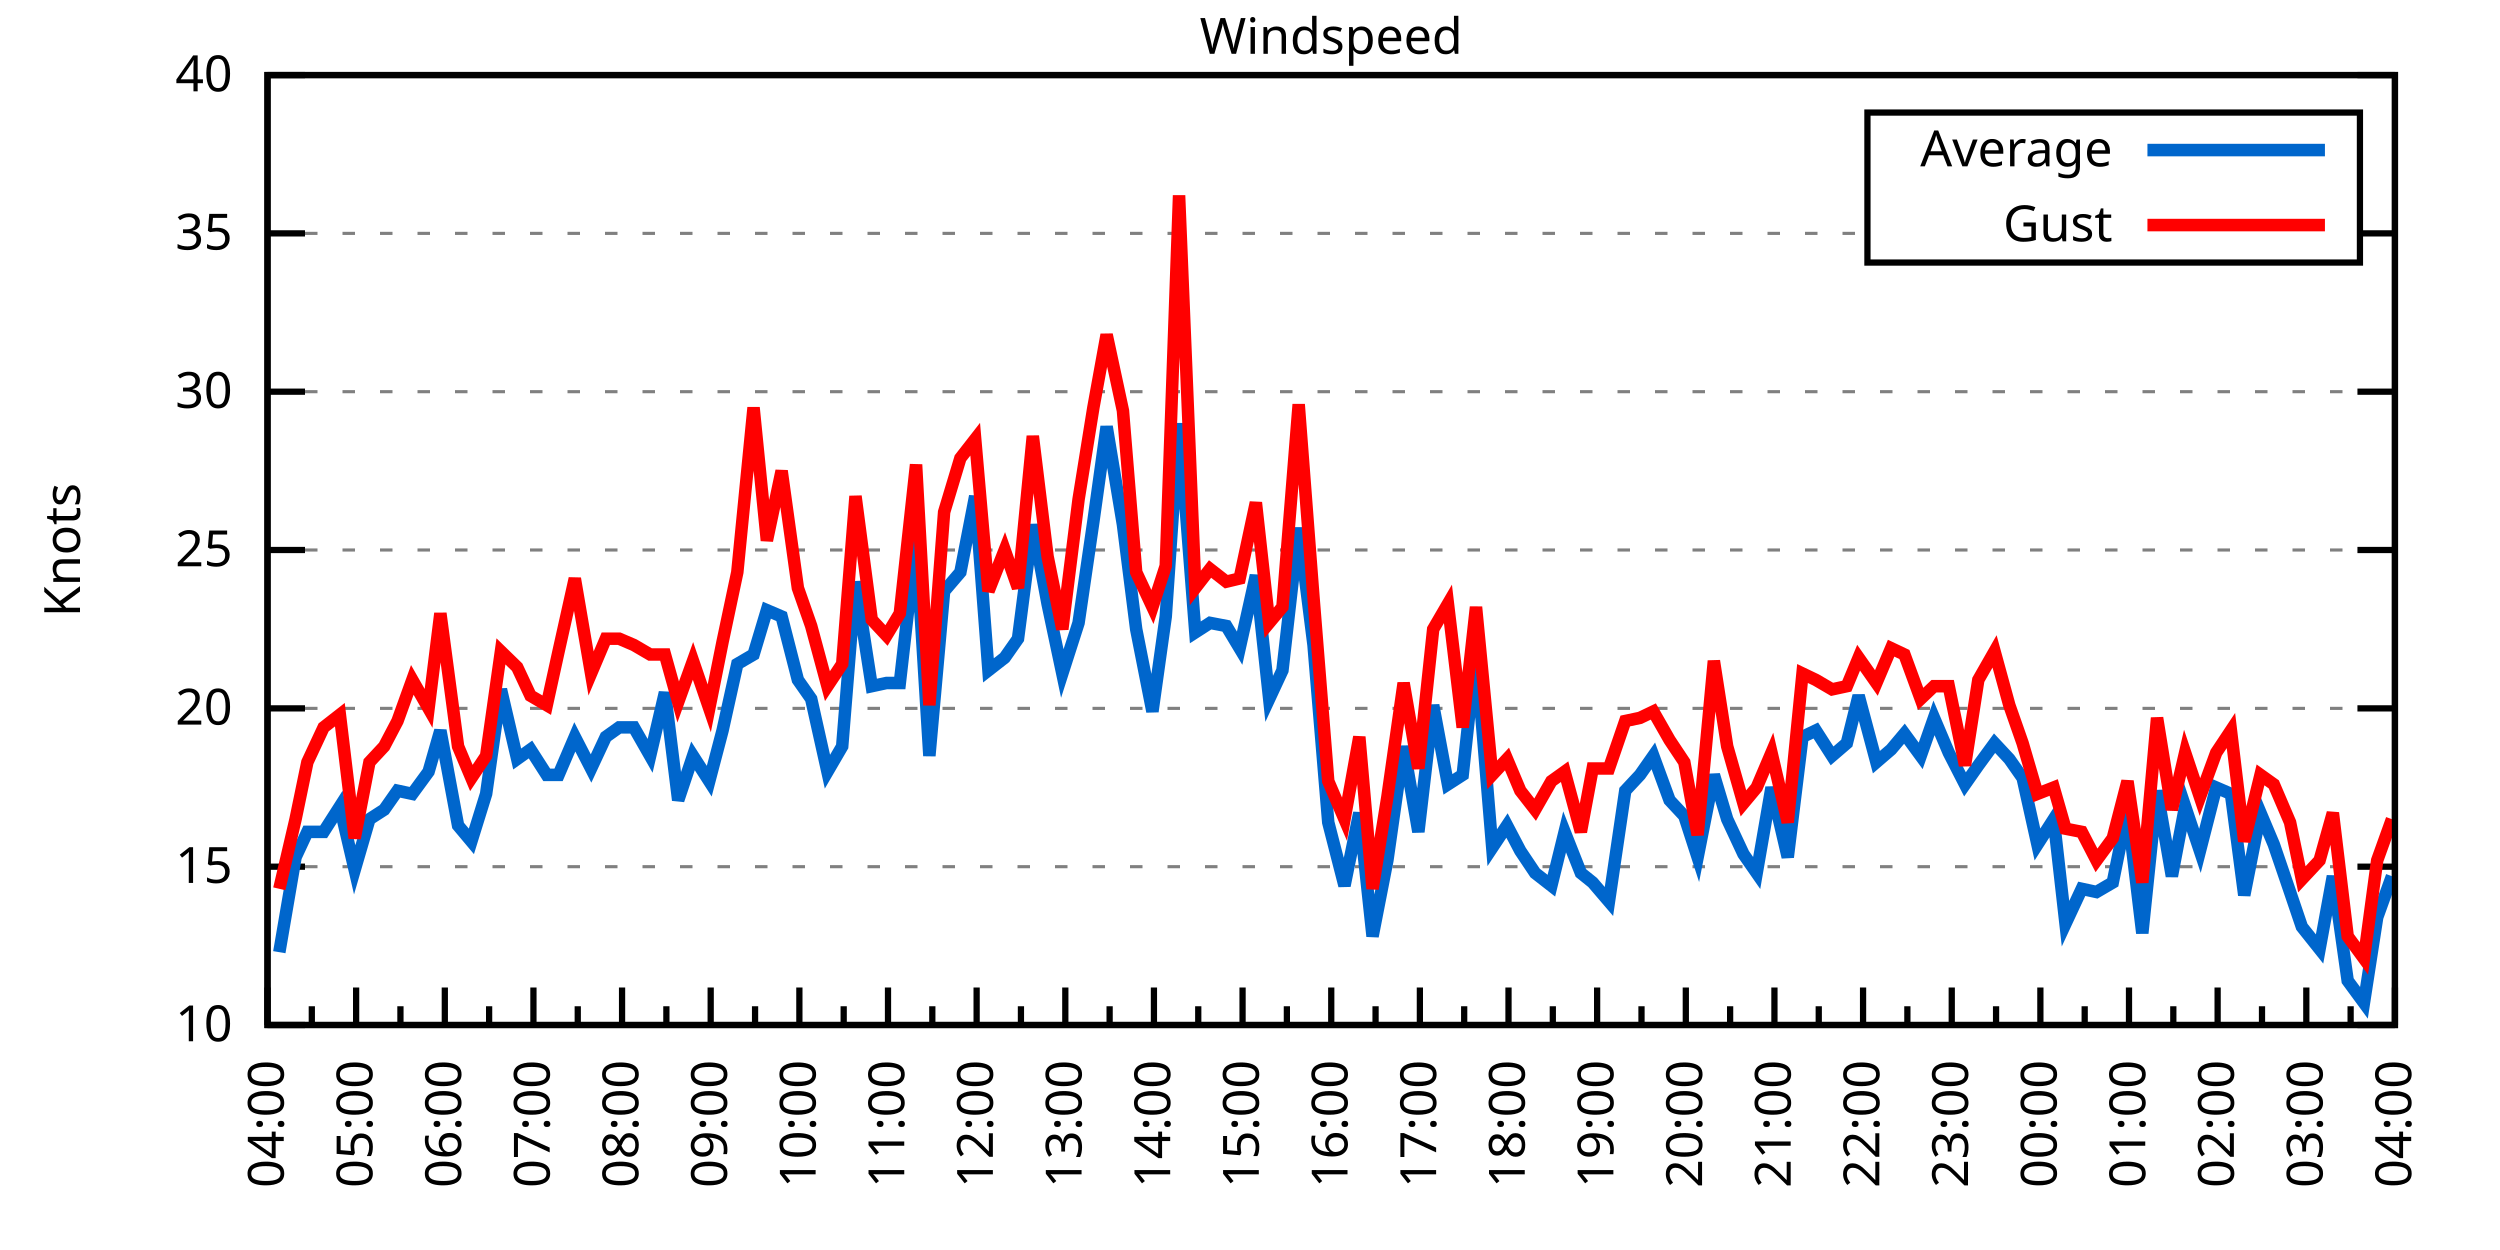
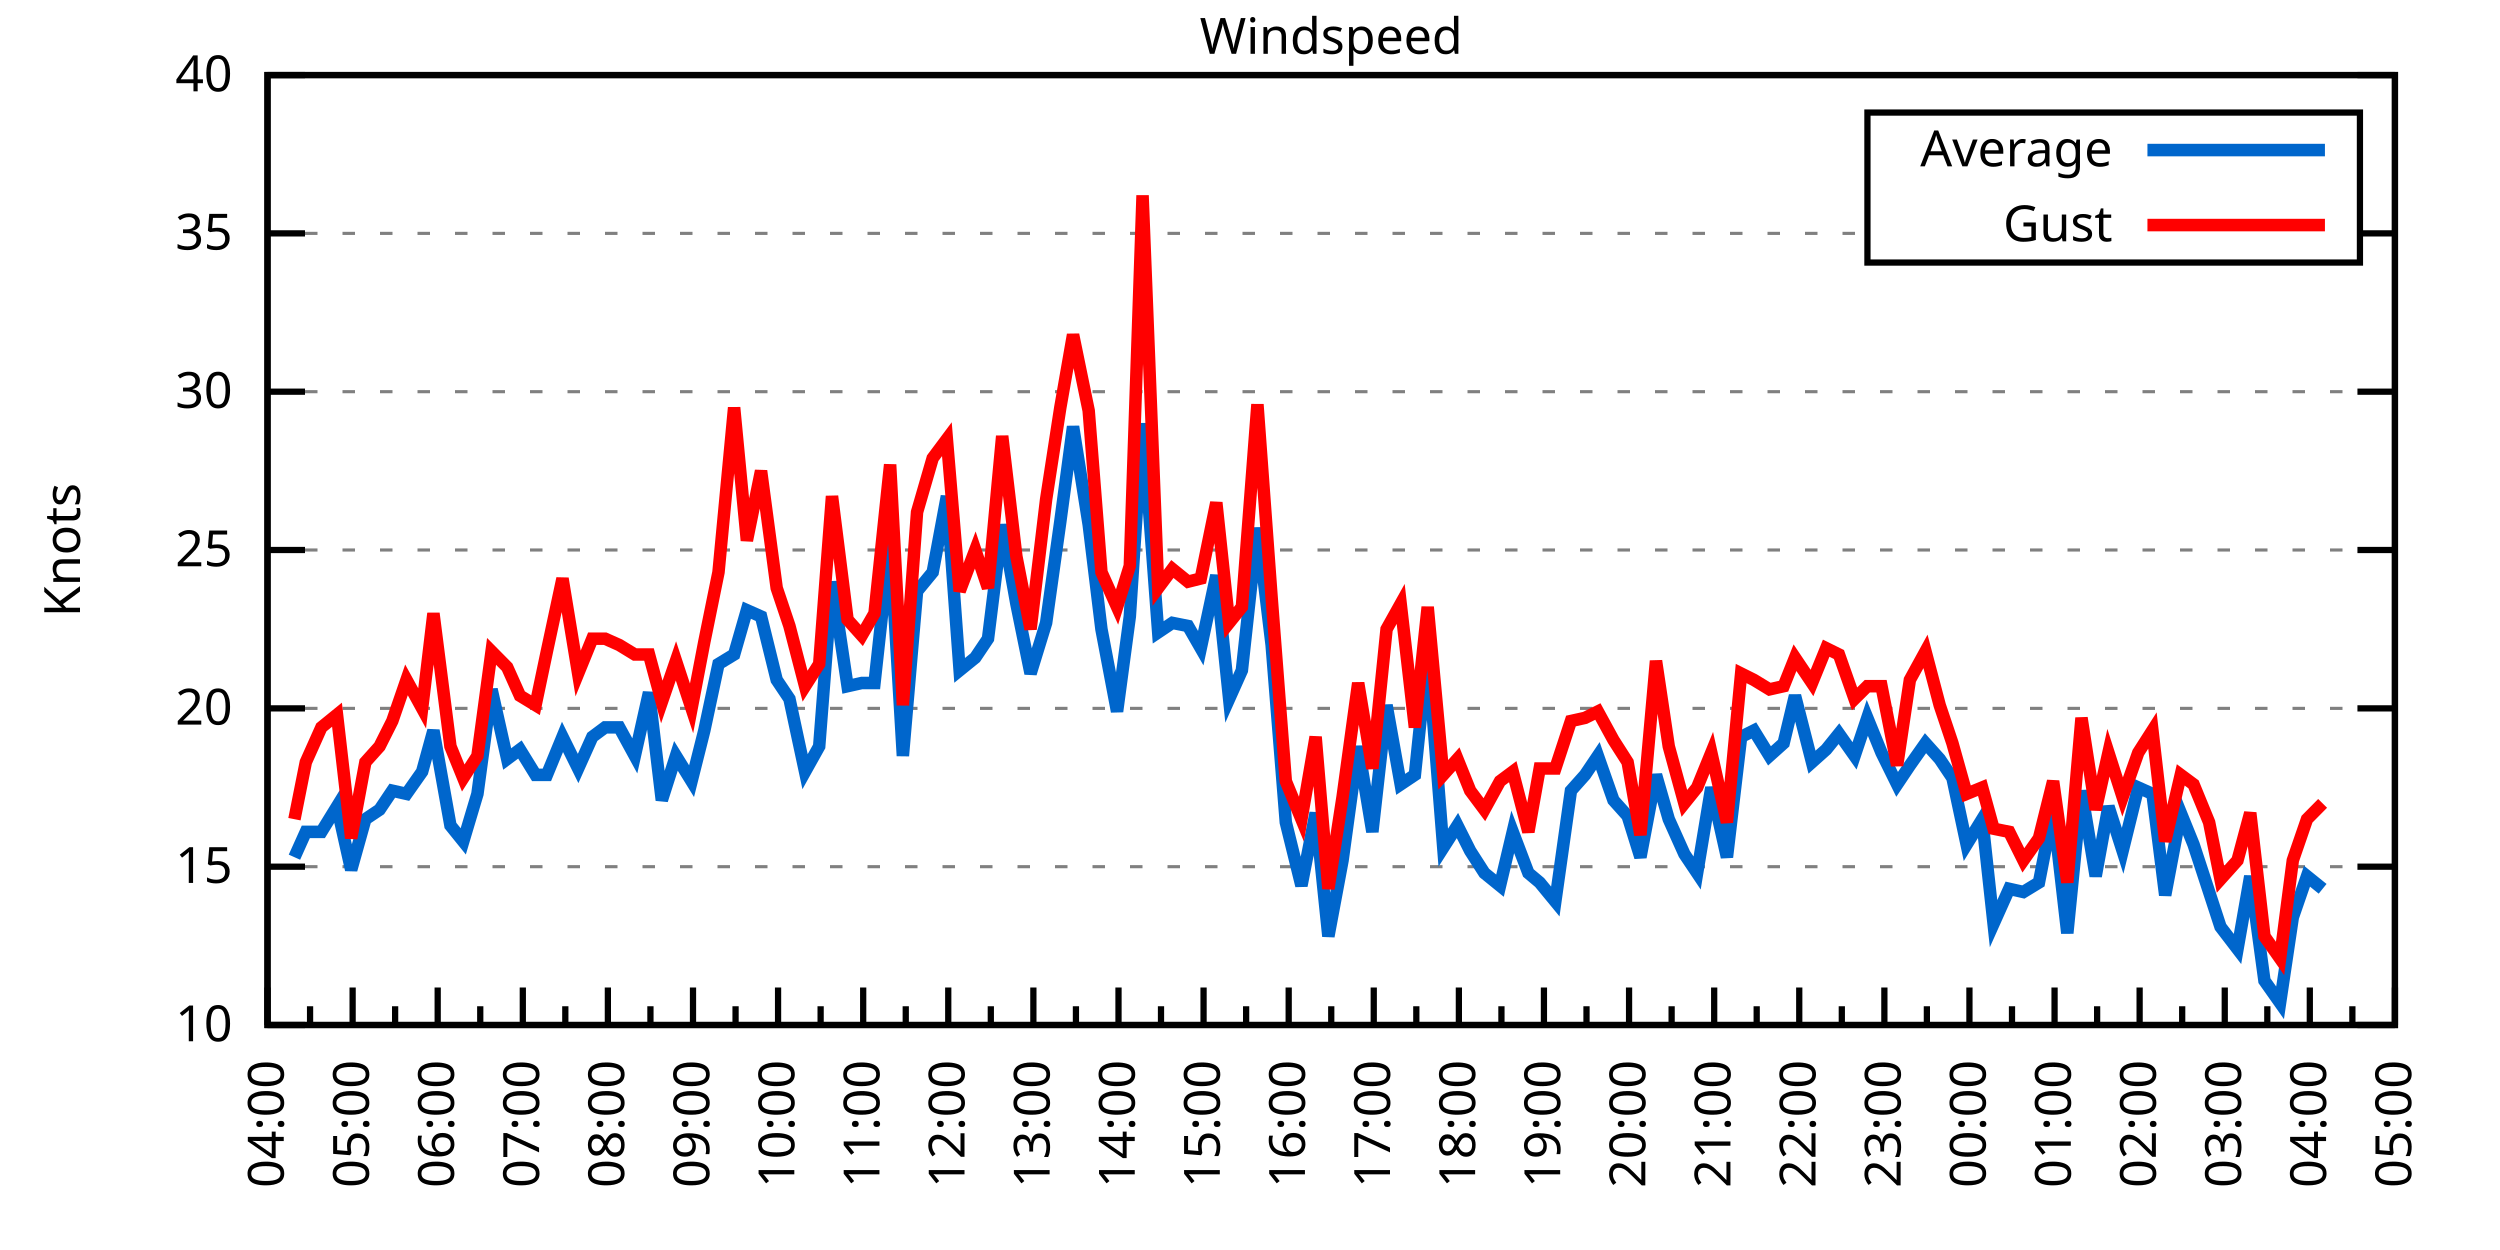
<svg xmlns="http://www.w3.org/2000/svg" xmlns:xlink="http://www.w3.org/1999/xlink" width="400" height="200" viewBox="0 0 400 200">
  <g id="gnuplot_canvas">
    <rect x="0" y="0" width="400" height="200" fill="none" />
    <defs>
      <circle id="gpDot" r="0.5" stroke-width="0.5" stroke="currentColor" />
      <path id="gpPt0" stroke-width="0.333" stroke="currentColor" d="M-1,0 h2 M0,-1 v2" />
      <path id="gpPt1" stroke-width="0.333" stroke="currentColor" d="M-1,-1 L1,1 M1,-1 L-1,1" />
      <path id="gpPt2" stroke-width="0.333" stroke="currentColor" d="M-1,0 L1,0 M0,-1 L0,1 M-1,-1 L1,1 M-1,1 L1,-1" />
      <rect id="gpPt3" stroke-width="0.333" stroke="currentColor" x="-1" y="-1" width="2" height="2" />
      <rect id="gpPt4" stroke-width="0.333" stroke="currentColor" fill="currentColor" x="-1" y="-1" width="2" height="2" />
      <circle id="gpPt5" stroke-width="0.333" stroke="currentColor" cx="0" cy="0" r="1" />
      <use xlink:href="#gpPt5" id="gpPt6" fill="currentColor" stroke="none" />
      <path id="gpPt7" stroke-width="0.333" stroke="currentColor" d="M0,-1.33 L-1.33,0.67 L1.33,0.67 z" />
      <use xlink:href="#gpPt7" id="gpPt8" fill="currentColor" stroke="none" />
      <use xlink:href="#gpPt7" id="gpPt9" stroke="currentColor" transform="rotate(180)" />
      <use xlink:href="#gpPt9" id="gpPt10" fill="currentColor" stroke="none" />
      <use xlink:href="#gpPt3" id="gpPt11" stroke="currentColor" transform="rotate(45)" />
      <use xlink:href="#gpPt11" id="gpPt12" fill="currentColor" stroke="none" />
      <path id="gpPt13" stroke-width="0.333" stroke="currentColor" d="M0,1.330 L1.265,0.411 L0.782,-1.067 L-0.782,-1.076 L-1.265,0.411 z" />
      <use xlink:href="#gpPt13" id="gpPt14" fill="currentColor" stroke="none" />
      <filter id="textbox" filterUnits="objectBoundingBox" x="0" y="0" height="1" width="1">
        <feFlood flood-color="white" flood-opacity="1" result="bgnd" />
        <feComposite in="SourceGraphic" in2="bgnd" operator="atop" />
      </filter>
      <filter id="greybox" filterUnits="objectBoundingBox" x="0" y="0" height="1" width="1">
        <feFlood flood-color="lightgrey" flood-opacity="1" result="grey" />
        <feComposite in="SourceGraphic" in2="grey" operator="atop" />
      </filter>
    </defs>
    <g fill="none" color="white" stroke="currentColor" stroke-width="1.00" stroke-linecap="butt" stroke-linejoin="miter">
</g>
    <g fill="none" color="black" stroke="currentColor" stroke-width="1.00" stroke-linecap="butt" stroke-linejoin="miter">
      <g stroke="none" shape-rendering="crispEdges">
        <polygon fill="rgb(255, 255, 255)" points="42.80,164.00 383.18,164.00 383.18,12.02 42.80,12.02 " />
      </g>
    </g>
    <g fill="none" color="black" stroke="currentColor" stroke-width="1.00" stroke-linecap="butt" stroke-linejoin="miter">
</g>
    <g fill="none" color="black" stroke="black" stroke-width="0.50" stroke-linecap="butt" stroke-linejoin="miter">
</g>
    <g fill="none" color="gray" stroke="currentColor" stroke-width="0.50" stroke-linecap="butt" stroke-linejoin="miter">
      <path stroke="gray" stroke-dasharray="2,4" class="gridline" d="M42.80,164.00 L383.19,164.00  " />
    </g>
    <g fill="none" color="gray" stroke="gray" stroke-width="1.00" stroke-linecap="butt" stroke-linejoin="miter">
</g>
    <g fill="none" color="black" stroke="currentColor" stroke-width="1.00" stroke-linecap="butt" stroke-linejoin="miter">
      <path stroke="black" d="M42.80,164.00 L48.80,164.00 M383.19,164.00 L377.19,164.00  " />
      <g transform="translate(37.20,166.60)" stroke="none" fill="black" font-family="Sans" font-size="8.00" text-anchor="end">
        <text>
          <tspan font-family="Sans"> 10</tspan>
        </text>
      </g>
    </g>
    <g fill="none" color="black" stroke="currentColor" stroke-width="1.00" stroke-linecap="butt" stroke-linejoin="miter">
</g>
    <g fill="none" color="black" stroke="black" stroke-width="0.50" stroke-linecap="butt" stroke-linejoin="miter">
</g>
    <g fill="none" color="gray" stroke="currentColor" stroke-width="0.50" stroke-linecap="butt" stroke-linejoin="miter">
      <path stroke="gray" stroke-dasharray="2,4" class="gridline" d="M42.80,138.67 L383.19,138.67  " />
    </g>
    <g fill="none" color="gray" stroke="gray" stroke-width="1.00" stroke-linecap="butt" stroke-linejoin="miter">
</g>
    <g fill="none" color="black" stroke="currentColor" stroke-width="1.00" stroke-linecap="butt" stroke-linejoin="miter">
      <path stroke="black" d="M42.80,138.67 L48.80,138.67 M383.19,138.67 L377.19,138.67  " />
      <g transform="translate(37.20,141.27)" stroke="none" fill="black" font-family="Sans" font-size="8.00" text-anchor="end">
        <text>
          <tspan font-family="Sans"> 15</tspan>
        </text>
      </g>
    </g>
    <g fill="none" color="black" stroke="currentColor" stroke-width="1.00" stroke-linecap="butt" stroke-linejoin="miter">
</g>
    <g fill="none" color="black" stroke="black" stroke-width="0.50" stroke-linecap="butt" stroke-linejoin="miter">
</g>
    <g fill="none" color="gray" stroke="currentColor" stroke-width="0.50" stroke-linecap="butt" stroke-linejoin="miter">
      <path stroke="gray" stroke-dasharray="2,4" class="gridline" d="M42.80,113.34 L383.19,113.34  " />
    </g>
    <g fill="none" color="gray" stroke="gray" stroke-width="1.00" stroke-linecap="butt" stroke-linejoin="miter">
</g>
    <g fill="none" color="black" stroke="currentColor" stroke-width="1.00" stroke-linecap="butt" stroke-linejoin="miter">
      <path stroke="black" d="M42.80,113.34 L48.80,113.34 M383.19,113.34 L377.19,113.34  " />
      <g transform="translate(37.20,115.94)" stroke="none" fill="black" font-family="Sans" font-size="8.00" text-anchor="end">
        <text>
          <tspan font-family="Sans"> 20</tspan>
        </text>
      </g>
    </g>
    <g fill="none" color="black" stroke="currentColor" stroke-width="1.00" stroke-linecap="butt" stroke-linejoin="miter">
</g>
    <g fill="none" color="black" stroke="black" stroke-width="0.50" stroke-linecap="butt" stroke-linejoin="miter">
</g>
    <g fill="none" color="gray" stroke="currentColor" stroke-width="0.50" stroke-linecap="butt" stroke-linejoin="miter">
      <path stroke="gray" stroke-dasharray="2,4" class="gridline" d="M42.80,88.00 L383.19,88.00  " />
    </g>
    <g fill="none" color="gray" stroke="gray" stroke-width="1.00" stroke-linecap="butt" stroke-linejoin="miter">
</g>
    <g fill="none" color="black" stroke="currentColor" stroke-width="1.00" stroke-linecap="butt" stroke-linejoin="miter">
      <path stroke="black" d="M42.80,88.00 L48.80,88.00 M383.19,88.00 L377.19,88.00  " />
      <g transform="translate(37.20,90.60)" stroke="none" fill="black" font-family="Sans" font-size="8.00" text-anchor="end">
        <text>
          <tspan font-family="Sans"> 25</tspan>
        </text>
      </g>
    </g>
    <g fill="none" color="black" stroke="currentColor" stroke-width="1.00" stroke-linecap="butt" stroke-linejoin="miter">
</g>
    <g fill="none" color="black" stroke="black" stroke-width="0.50" stroke-linecap="butt" stroke-linejoin="miter">
</g>
    <g fill="none" color="gray" stroke="currentColor" stroke-width="0.50" stroke-linecap="butt" stroke-linejoin="miter">
      <path stroke="gray" stroke-dasharray="2,4" class="gridline" d="M42.80,62.67 L383.19,62.67  " />
    </g>
    <g fill="none" color="gray" stroke="gray" stroke-width="1.00" stroke-linecap="butt" stroke-linejoin="miter">
</g>
    <g fill="none" color="black" stroke="currentColor" stroke-width="1.00" stroke-linecap="butt" stroke-linejoin="miter">
      <path stroke="black" d="M42.80,62.67 L48.80,62.67 M383.19,62.67 L377.19,62.67  " />
      <g transform="translate(37.20,65.27)" stroke="none" fill="black" font-family="Sans" font-size="8.00" text-anchor="end">
        <text>
          <tspan font-family="Sans"> 30</tspan>
        </text>
      </g>
    </g>
    <g fill="none" color="black" stroke="currentColor" stroke-width="1.00" stroke-linecap="butt" stroke-linejoin="miter">
</g>
    <g fill="none" color="black" stroke="black" stroke-width="0.50" stroke-linecap="butt" stroke-linejoin="miter">
</g>
    <g fill="none" color="gray" stroke="currentColor" stroke-width="0.50" stroke-linecap="butt" stroke-linejoin="miter">
      <path stroke="gray" stroke-dasharray="2,4" class="gridline" d="M42.80,37.34 L298.79,37.34 M377.59,37.34 L383.19,37.34  " />
    </g>
    <g fill="none" color="gray" stroke="gray" stroke-width="1.00" stroke-linecap="butt" stroke-linejoin="miter">
</g>
    <g fill="none" color="black" stroke="currentColor" stroke-width="1.00" stroke-linecap="butt" stroke-linejoin="miter">
      <path stroke="black" d="M42.80,37.34 L48.80,37.34 M383.19,37.34 L377.19,37.34  " />
      <g transform="translate(37.20,39.94)" stroke="none" fill="black" font-family="Sans" font-size="8.00" text-anchor="end">
        <text>
          <tspan font-family="Sans"> 35</tspan>
        </text>
      </g>
    </g>
    <g fill="none" color="black" stroke="currentColor" stroke-width="1.00" stroke-linecap="butt" stroke-linejoin="miter">
</g>
    <g fill="none" color="black" stroke="black" stroke-width="0.50" stroke-linecap="butt" stroke-linejoin="miter">
</g>
    <g fill="none" color="gray" stroke="currentColor" stroke-width="0.50" stroke-linecap="butt" stroke-linejoin="miter">
      <path stroke="gray" stroke-dasharray="2,4" class="gridline" d="M42.80,12.01 L383.19,12.01  " />
    </g>
    <g fill="none" color="gray" stroke="gray" stroke-width="1.00" stroke-linecap="butt" stroke-linejoin="miter">
</g>
    <g fill="none" color="black" stroke="currentColor" stroke-width="1.00" stroke-linecap="butt" stroke-linejoin="miter">
      <path stroke="black" d="M42.80,12.01 L48.80,12.01 M383.19,12.01 L377.19,12.01  " />
      <g transform="translate(37.20,14.61)" stroke="none" fill="black" font-family="Sans" font-size="8.00" text-anchor="end">
        <text>
          <tspan font-family="Sans"> 40</tspan>
        </text>
      </g>
    </g>
    <g fill="none" color="black" stroke="currentColor" stroke-width="1.00" stroke-linecap="butt" stroke-linejoin="miter">
      <path stroke="black" d="M42.80,164.00 L42.80,158.00  " />
      <g transform="translate(45.40,169.60) rotate(270)" stroke="none" fill="black" font-family="Sans" font-size="8.00" text-anchor="end">
        <text>
          <tspan font-family="Sans">04:00</tspan>
        </text>
      </g>
    </g>
    <g fill="none" color="black" stroke="currentColor" stroke-width="1.00" stroke-linecap="butt" stroke-linejoin="miter">
-       <path stroke="black" d="M49.89,164.00 L49.89,161.00 M56.98,164.00 L56.98,158.00  " />
-       <g transform="translate(59.58,169.60) rotate(270)" stroke="none" fill="black" font-family="Sans" font-size="8.00" text-anchor="end">
+       <path stroke="black" d="M49.61,164.00 L49.61,161.00 M56.42,164.00 L56.42,158.00  " />
+       <g transform="translate(59.02,169.60) rotate(270)" stroke="none" fill="black" font-family="Sans" font-size="8.00" text-anchor="end">
        <text>
          <tspan font-family="Sans">05:00</tspan>
        </text>
      </g>
    </g>
    <g fill="none" color="black" stroke="currentColor" stroke-width="1.00" stroke-linecap="butt" stroke-linejoin="miter">
-       <path stroke="black" d="M64.07,164.00 L64.07,161.00 M71.17,164.00 L71.17,158.00  " />
-       <g transform="translate(73.77,169.60) rotate(270)" stroke="none" fill="black" font-family="Sans" font-size="8.00" text-anchor="end">
+       <path stroke="black" d="M63.22,164.00 L63.22,161.00 M70.03,164.00 L70.03,158.00  " />
+       <g transform="translate(72.63,169.60) rotate(270)" stroke="none" fill="black" font-family="Sans" font-size="8.00" text-anchor="end">
        <text>
          <tspan font-family="Sans">06:00</tspan>
        </text>
      </g>
    </g>
    <g fill="none" color="black" stroke="currentColor" stroke-width="1.00" stroke-linecap="butt" stroke-linejoin="miter">
-       <path stroke="black" d="M78.26,164.00 L78.26,161.00 M85.35,164.00 L85.35,158.00  " />
-       <g transform="translate(87.95,169.60) rotate(270)" stroke="none" fill="black" font-family="Sans" font-size="8.00" text-anchor="end">
+       <path stroke="black" d="M76.84,164.00 L76.84,161.00 M83.65,164.00 L83.65,158.00  " />
+       <g transform="translate(86.25,169.60) rotate(270)" stroke="none" fill="black" font-family="Sans" font-size="8.00" text-anchor="end">
        <text>
          <tspan font-family="Sans">07:00</tspan>
        </text>
      </g>
    </g>
    <g fill="none" color="black" stroke="currentColor" stroke-width="1.00" stroke-linecap="butt" stroke-linejoin="miter">
-       <path stroke="black" d="M92.44,164.00 L92.44,161.00 M99.53,164.00 L99.53,158.00  " />
-       <g transform="translate(102.13,169.60) rotate(270)" stroke="none" fill="black" font-family="Sans" font-size="8.00" text-anchor="end">
+       <path stroke="black" d="M90.45,164.00 L90.45,161.00 M97.26,164.00 L97.26,158.00  " />
+       <g transform="translate(99.86,169.60) rotate(270)" stroke="none" fill="black" font-family="Sans" font-size="8.00" text-anchor="end">
        <text>
          <tspan font-family="Sans">08:00</tspan>
        </text>
      </g>
    </g>
    <g fill="none" color="black" stroke="currentColor" stroke-width="1.00" stroke-linecap="butt" stroke-linejoin="miter">
-       <path stroke="black" d="M106.62,164.00 L106.62,161.00 M113.71,164.00 L113.71,158.00  " />
-       <g transform="translate(116.31,169.60) rotate(270)" stroke="none" fill="black" font-family="Sans" font-size="8.00" text-anchor="end">
+       <path stroke="black" d="M104.07,164.00 L104.07,161.00 M110.88,164.00 L110.88,158.00  " />
+       <g transform="translate(113.48,169.60) rotate(270)" stroke="none" fill="black" font-family="Sans" font-size="8.00" text-anchor="end">
        <text>
          <tspan font-family="Sans">09:00</tspan>
        </text>
      </g>
    </g>
    <g fill="none" color="black" stroke="currentColor" stroke-width="1.00" stroke-linecap="butt" stroke-linejoin="miter">
-       <path stroke="black" d="M120.81,164.00 L120.81,161.00 M127.90,164.00 L127.90,158.00  " />
-       <g transform="translate(130.50,169.60) rotate(270)" stroke="none" fill="black" font-family="Sans" font-size="8.00" text-anchor="end">
+       <path stroke="black" d="M117.69,164.00 L117.69,161.00 M124.49,164.00 L124.49,158.00  " />
+       <g transform="translate(127.09,169.60) rotate(270)" stroke="none" fill="black" font-family="Sans" font-size="8.00" text-anchor="end">
        <text>
          <tspan font-family="Sans">10:00</tspan>
        </text>
      </g>
    </g>
    <g fill="none" color="black" stroke="currentColor" stroke-width="1.00" stroke-linecap="butt" stroke-linejoin="miter">
-       <path stroke="black" d="M134.99,164.00 L134.99,161.00 M142.08,164.00 L142.08,158.00  " />
-       <g transform="translate(144.68,169.60) rotate(270)" stroke="none" fill="black" font-family="Sans" font-size="8.00" text-anchor="end">
+       <path stroke="black" d="M131.30,164.00 L131.30,161.00 M138.11,164.00 L138.11,158.00  " />
+       <g transform="translate(140.71,169.60) rotate(270)" stroke="none" fill="black" font-family="Sans" font-size="8.00" text-anchor="end">
        <text>
          <tspan font-family="Sans">11:00</tspan>
        </text>
      </g>
    </g>
    <g fill="none" color="black" stroke="currentColor" stroke-width="1.00" stroke-linecap="butt" stroke-linejoin="miter">
-       <path stroke="black" d="M149.17,164.00 L149.17,161.00 M156.26,164.00 L156.26,158.00  " />
-       <g transform="translate(158.86,169.60) rotate(270)" stroke="none" fill="black" font-family="Sans" font-size="8.00" text-anchor="end">
+       <path stroke="black" d="M144.92,164.00 L144.92,161.00 M151.72,164.00 L151.72,158.00  " />
+       <g transform="translate(154.32,169.60) rotate(270)" stroke="none" fill="black" font-family="Sans" font-size="8.00" text-anchor="end">
        <text>
          <tspan font-family="Sans">12:00</tspan>
        </text>
      </g>
    </g>
    <g fill="none" color="black" stroke="currentColor" stroke-width="1.00" stroke-linecap="butt" stroke-linejoin="miter">
-       <path stroke="black" d="M163.35,164.00 L163.35,161.00 M170.45,164.00 L170.45,158.00  " />
-       <g transform="translate(173.05,169.60) rotate(270)" stroke="none" fill="black" font-family="Sans" font-size="8.00" text-anchor="end">
+       <path stroke="black" d="M158.53,164.00 L158.53,161.00 M165.34,164.00 L165.34,158.00  " />
+       <g transform="translate(167.94,169.60) rotate(270)" stroke="none" fill="black" font-family="Sans" font-size="8.00" text-anchor="end">
        <text>
          <tspan font-family="Sans">13:00</tspan>
        </text>
      </g>
    </g>
    <g fill="none" color="black" stroke="currentColor" stroke-width="1.00" stroke-linecap="butt" stroke-linejoin="miter">
-       <path stroke="black" d="M177.54,164.00 L177.54,161.00 M184.63,164.00 L184.63,158.00  " />
-       <g transform="translate(187.23,169.60) rotate(270)" stroke="none" fill="black" font-family="Sans" font-size="8.00" text-anchor="end">
+       <path stroke="black" d="M172.15,164.00 L172.15,161.00 M178.96,164.00 L178.96,158.00  " />
+       <g transform="translate(181.56,169.60) rotate(270)" stroke="none" fill="black" font-family="Sans" font-size="8.00" text-anchor="end">
        <text>
          <tspan font-family="Sans">14:00</tspan>
        </text>
      </g>
    </g>
    <g fill="none" color="black" stroke="currentColor" stroke-width="1.00" stroke-linecap="butt" stroke-linejoin="miter">
-       <path stroke="black" d="M191.72,164.00 L191.72,161.00 M198.81,164.00 L198.81,158.00  " />
-       <g transform="translate(201.41,169.60) rotate(270)" stroke="none" fill="black" font-family="Sans" font-size="8.00" text-anchor="end">
+       <path stroke="black" d="M185.76,164.00 L185.76,161.00 M192.57,164.00 L192.57,158.00  " />
+       <g transform="translate(195.17,169.60) rotate(270)" stroke="none" fill="black" font-family="Sans" font-size="8.00" text-anchor="end">
        <text>
          <tspan font-family="Sans">15:00</tspan>
        </text>
      </g>
    </g>
    <g fill="none" color="black" stroke="currentColor" stroke-width="1.00" stroke-linecap="butt" stroke-linejoin="miter">
-       <path stroke="black" d="M205.90,164.00 L205.90,161.00 M213.00,164.00 L213.00,158.00  " />
-       <g transform="translate(215.60,169.60) rotate(270)" stroke="none" fill="black" font-family="Sans" font-size="8.00" text-anchor="end">
+       <path stroke="black" d="M199.38,164.00 L199.38,161.00 M206.19,164.00 L206.19,158.00  " />
+       <g transform="translate(208.79,169.60) rotate(270)" stroke="none" fill="black" font-family="Sans" font-size="8.00" text-anchor="end">
        <text>
          <tspan font-family="Sans">16:00</tspan>
        </text>
      </g>
    </g>
    <g fill="none" color="black" stroke="currentColor" stroke-width="1.00" stroke-linecap="butt" stroke-linejoin="miter">
-       <path stroke="black" d="M220.09,164.00 L220.09,161.00 M227.18,164.00 L227.18,158.00  " />
-       <g transform="translate(229.78,169.60) rotate(270)" stroke="none" fill="black" font-family="Sans" font-size="8.00" text-anchor="end">
+       <path stroke="black" d="M213.00,164.00 L213.00,161.00 M219.80,164.00 L219.80,158.00  " />
+       <g transform="translate(222.40,169.60) rotate(270)" stroke="none" fill="black" font-family="Sans" font-size="8.00" text-anchor="end">
        <text>
          <tspan font-family="Sans">17:00</tspan>
        </text>
      </g>
    </g>
    <g fill="none" color="black" stroke="currentColor" stroke-width="1.00" stroke-linecap="butt" stroke-linejoin="miter">
-       <path stroke="black" d="M234.27,164.00 L234.27,161.00 M241.36,164.00 L241.36,158.00  " />
-       <g transform="translate(243.96,169.60) rotate(270)" stroke="none" fill="black" font-family="Sans" font-size="8.00" text-anchor="end">
+       <path stroke="black" d="M226.61,164.00 L226.61,161.00 M233.42,164.00 L233.42,158.00  " />
+       <g transform="translate(236.02,169.60) rotate(270)" stroke="none" fill="black" font-family="Sans" font-size="8.00" text-anchor="end">
        <text>
          <tspan font-family="Sans">18:00</tspan>
        </text>
      </g>
    </g>
    <g fill="none" color="black" stroke="currentColor" stroke-width="1.00" stroke-linecap="butt" stroke-linejoin="miter">
-       <path stroke="black" d="M248.45,164.00 L248.45,161.00 M255.54,164.00 L255.54,158.00  " />
-       <g transform="translate(258.14,169.60) rotate(270)" stroke="none" fill="black" font-family="Sans" font-size="8.00" text-anchor="end">
+       <path stroke="black" d="M240.23,164.00 L240.23,161.00 M247.03,164.00 L247.03,158.00  " />
+       <g transform="translate(249.63,169.60) rotate(270)" stroke="none" fill="black" font-family="Sans" font-size="8.00" text-anchor="end">
        <text>
          <tspan font-family="Sans">19:00</tspan>
        </text>
      </g>
    </g>
    <g fill="none" color="black" stroke="currentColor" stroke-width="1.00" stroke-linecap="butt" stroke-linejoin="miter">
-       <path stroke="black" d="M262.64,164.00 L262.64,161.00 M269.73,164.00 L269.73,158.00  " />
-       <g transform="translate(272.33,169.60) rotate(270)" stroke="none" fill="black" font-family="Sans" font-size="8.00" text-anchor="end">
+       <path stroke="black" d="M253.84,164.00 L253.84,161.00 M260.65,164.00 L260.65,158.00  " />
+       <g transform="translate(263.25,169.60) rotate(270)" stroke="none" fill="black" font-family="Sans" font-size="8.00" text-anchor="end">
        <text>
          <tspan font-family="Sans">20:00</tspan>
        </text>
      </g>
    </g>
    <g fill="none" color="black" stroke="currentColor" stroke-width="1.00" stroke-linecap="butt" stroke-linejoin="miter">
-       <path stroke="black" d="M276.82,164.00 L276.82,161.00 M283.91,164.00 L283.91,158.00  " />
-       <g transform="translate(286.51,169.60) rotate(270)" stroke="none" fill="black" font-family="Sans" font-size="8.00" text-anchor="end">
+       <path stroke="black" d="M267.46,164.00 L267.46,161.00 M274.27,164.00 L274.27,158.00  " />
+       <g transform="translate(276.87,169.60) rotate(270)" stroke="none" fill="black" font-family="Sans" font-size="8.00" text-anchor="end">
        <text>
          <tspan font-family="Sans">21:00</tspan>
        </text>
      </g>
    </g>
    <g fill="none" color="black" stroke="currentColor" stroke-width="1.00" stroke-linecap="butt" stroke-linejoin="miter">
-       <path stroke="black" d="M291.00,164.00 L291.00,161.00 M298.09,164.00 L298.09,158.00  " />
-       <g transform="translate(300.69,169.60) rotate(270)" stroke="none" fill="black" font-family="Sans" font-size="8.00" text-anchor="end">
+       <path stroke="black" d="M281.07,164.00 L281.07,161.00 M287.88,164.00 L287.88,158.00  " />
+       <g transform="translate(290.48,169.60) rotate(270)" stroke="none" fill="black" font-family="Sans" font-size="8.00" text-anchor="end">
        <text>
          <tspan font-family="Sans">22:00</tspan>
        </text>
      </g>
    </g>
    <g fill="none" color="black" stroke="currentColor" stroke-width="1.00" stroke-linecap="butt" stroke-linejoin="miter">
-       <path stroke="black" d="M305.18,164.00 L305.18,161.00 M312.28,164.00 L312.28,158.00  " />
-       <g transform="translate(314.88,169.60) rotate(270)" stroke="none" fill="black" font-family="Sans" font-size="8.00" text-anchor="end">
+       <path stroke="black" d="M294.69,164.00 L294.69,161.00 M301.50,164.00 L301.50,158.00  " />
+       <g transform="translate(304.10,169.60) rotate(270)" stroke="none" fill="black" font-family="Sans" font-size="8.00" text-anchor="end">
        <text>
          <tspan font-family="Sans">23:00</tspan>
        </text>
      </g>
    </g>
    <g fill="none" color="black" stroke="currentColor" stroke-width="1.00" stroke-linecap="butt" stroke-linejoin="miter">
-       <path stroke="black" d="M319.37,164.00 L319.37,161.00 M326.46,164.00 L326.46,158.00  " />
-       <g transform="translate(329.06,169.60) rotate(270)" stroke="none" fill="black" font-family="Sans" font-size="8.00" text-anchor="end">
+       <path stroke="black" d="M308.30,164.00 L308.30,161.00 M315.11,164.00 L315.11,158.00  " />
+       <g transform="translate(317.71,169.60) rotate(270)" stroke="none" fill="black" font-family="Sans" font-size="8.00" text-anchor="end">
        <text>
          <tspan font-family="Sans">00:00</tspan>
        </text>
      </g>
    </g>
    <g fill="none" color="black" stroke="currentColor" stroke-width="1.00" stroke-linecap="butt" stroke-linejoin="miter">
-       <path stroke="black" d="M333.55,164.00 L333.55,161.00 M340.64,164.00 L340.64,158.00  " />
-       <g transform="translate(343.24,169.60) rotate(270)" stroke="none" fill="black" font-family="Sans" font-size="8.00" text-anchor="end">
+       <path stroke="black" d="M321.92,164.00 L321.92,161.00 M328.73,164.00 L328.73,158.00  " />
+       <g transform="translate(331.33,169.60) rotate(270)" stroke="none" fill="black" font-family="Sans" font-size="8.00" text-anchor="end">
        <text>
          <tspan font-family="Sans">01:00</tspan>
        </text>
      </g>
    </g>
    <g fill="none" color="black" stroke="currentColor" stroke-width="1.00" stroke-linecap="butt" stroke-linejoin="miter">
-       <path stroke="black" d="M347.73,164.00 L347.73,161.00 M354.82,164.00 L354.82,158.00  " />
-       <g transform="translate(357.42,169.60) rotate(270)" stroke="none" fill="black" font-family="Sans" font-size="8.00" text-anchor="end">
+       <path stroke="black" d="M335.54,164.00 L335.54,161.00 M342.34,164.00 L342.34,158.00  " />
+       <g transform="translate(344.94,169.60) rotate(270)" stroke="none" fill="black" font-family="Sans" font-size="8.00" text-anchor="end">
        <text>
          <tspan font-family="Sans">02:00</tspan>
        </text>
      </g>
    </g>
    <g fill="none" color="black" stroke="currentColor" stroke-width="1.00" stroke-linecap="butt" stroke-linejoin="miter">
-       <path stroke="black" d="M361.92,164.00 L361.92,161.00 M369.01,164.00 L369.01,158.00  " />
-       <g transform="translate(371.61,169.60) rotate(270)" stroke="none" fill="black" font-family="Sans" font-size="8.00" text-anchor="end">
+       <path stroke="black" d="M349.15,164.00 L349.15,161.00 M355.96,164.00 L355.96,158.00  " />
+       <g transform="translate(358.56,169.60) rotate(270)" stroke="none" fill="black" font-family="Sans" font-size="8.00" text-anchor="end">
        <text>
          <tspan font-family="Sans">03:00</tspan>
        </text>
      </g>
    </g>
    <g fill="none" color="black" stroke="currentColor" stroke-width="1.00" stroke-linecap="butt" stroke-linejoin="miter">
-       <path stroke="black" d="M376.10,164.00 L376.10,161.00 M383.19,164.00 L383.19,158.00  " />
+       <path stroke="black" d="M362.77,164.00 L362.77,161.00 M369.57,164.00 L369.57,158.00  " />
+       <g transform="translate(372.17,169.60) rotate(270)" stroke="none" fill="black" font-family="Sans" font-size="8.00" text-anchor="end">
+         <text>
+           <tspan font-family="Sans">04:00</tspan>
+         </text>
+       </g>
+     </g>
+     <g fill="none" color="black" stroke="currentColor" stroke-width="1.00" stroke-linecap="butt" stroke-linejoin="miter">
+       <path stroke="black" d="M376.38,164.00 L376.38,161.00 M383.19,164.00 L383.19,158.00  " />
      <g transform="translate(385.79,169.60) rotate(270)" stroke="none" fill="black" font-family="Sans" font-size="8.00" text-anchor="end">
        <text>
-           <tspan font-family="Sans">04:00</tspan>
+           <tspan font-family="Sans">05:00</tspan>
        </text>
      </g>
    </g>
    <g fill="none" color="black" stroke="currentColor" stroke-width="1.00" stroke-linecap="butt" stroke-linejoin="miter">
</g>
    <g fill="none" color="black" stroke="currentColor" stroke-width="1.00" stroke-linecap="butt" stroke-linejoin="miter">
      <path stroke="black" d="M42.80,12.01 L42.80,164.00 L383.19,164.00 L383.19,12.01 L42.80,12.01 Z  " />
    </g>
    <g fill="none" color="black" stroke="currentColor" stroke-width="1.00" stroke-linecap="butt" stroke-linejoin="miter">
      <g transform="translate(12.80,88.01) rotate(270)" stroke="none" fill="black" font-family="Sans" font-size="8.00" text-anchor="middle">
        <text>
          <tspan font-family="Sans">Knots</tspan>
        </text>
      </g>
    </g>
    <g fill="none" color="black" stroke="currentColor" stroke-width="1.00" stroke-linecap="butt" stroke-linejoin="miter">
</g>
    <g fill="none" color="black" stroke="currentColor" stroke-width="1.00" stroke-linecap="butt" stroke-linejoin="miter">
      <path stroke="black" d="M298.79,42.01 L298.79,18.01 L377.59,18.01 L377.59,42.01 L298.79,42.01 Z  " />
    </g>
    <g id="Windspeed_plot_1">
      <g fill="none" color="white" stroke="black" stroke-width="2.00" stroke-linecap="butt" stroke-linejoin="miter">
</g>
      <g fill="none" color="black" stroke="currentColor" stroke-width="2.00" stroke-linecap="butt" stroke-linejoin="miter">
        <g transform="translate(337.99,26.61)" stroke="none" fill="black" font-family="Sans" font-size="8.00" text-anchor="end">
          <text>
            <tspan font-family="Sans">Average</tspan>
          </text>
        </g>
      </g>
      <g fill="none" color="black" stroke="currentColor" stroke-width="2.00" stroke-linecap="butt" stroke-linejoin="miter">
-         <path stroke="rgb(  0, 102, 204)" d="M343.59,24.01 L371.99,24.01 M44.69,152.35 L47.29,137.15 L49.18,133.10 L51.78,133.10 L54.38,129.04 L56.75,139.17   L59.11,131.07 L61.47,129.55 L63.60,126.51 L65.97,127.02 L68.57,123.47 L70.46,116.88 L73.29,132.08 L75.42,134.62   L77.78,127.02 L80.15,110.30 L82.75,121.44 L84.88,119.92 L87.48,123.98 L89.37,123.98 L91.97,117.90 L94.57,122.96   L96.93,117.90 L99.06,116.38 L101.42,116.38 L104.02,120.94 L106.39,110.80 L108.51,128.03 L110.88,120.94 L113.48,124.99   L115.61,116.88 L117.97,106.24 L120.57,104.72 L122.70,97.63 L125.06,98.64 L127.66,108.78 L129.79,111.82 L132.39,123.47   L134.75,119.42 L136.88,93.07 L139.48,109.79 L141.84,109.28 L143.97,109.28 L146.57,86.49 L148.70,120.94 L151.06,94.59   L153.66,91.55 L156.03,79.39 L158.15,107.26 L160.75,105.23 L162.88,102.19 L165.25,83.95 L167.61,96.62 L169.97,107.76   L172.57,99.66 L174.94,83.45 L177.06,68.25 L179.67,83.95 L181.79,100.67 L184.39,113.84 L186.52,98.64 L188.65,67.74   L191.25,101.18 L193.61,99.66 L196.21,100.16 L198.34,103.71 L200.94,92.06 L203.07,111.82 L205.19,107.26 L207.79,84.46   L210.16,103.20 L212.52,131.58 L215.12,141.71 L217.49,130.06 L219.61,149.81 L221.98,137.66 L224.58,119.42 L226.94,133.10   L229.31,112.83 L231.67,125.50 L234.03,123.98 L236.16,104.22 L238.76,135.63 L241.12,132.08 L243.25,136.14 L245.62,139.68   L248.22,141.71 L250.34,133.10 L252.94,139.68 L254.83,141.20 L257.43,144.24 L260.04,126.51 L262.40,123.98 L264.53,120.94   L267.13,128.03 L269.49,130.56 L271.62,137.15 L274.22,123.98 L276.35,131.07 L278.95,136.64 L281.07,139.68 L283.44,126.00   L286.04,137.15 L288.40,117.90 L290.53,116.88 L293.13,120.94 L295.49,118.91 L297.38,111.31 L300.22,121.95 L302.58,119.92   L304.71,117.39 L307.31,120.94 L309.44,114.86 L311.80,120.43 L314.40,125.50 L316.53,122.46 L319.13,118.91 L321.49,121.44   L323.62,124.48 L325.99,135.12 L328.59,131.07 L330.48,147.79 L333.08,142.21 L335.44,142.72 L338.04,141.20 L340.40,129.55   L342.77,149.31 L345.13,126.51 L347.50,140.19 L349.62,129.04 L351.99,136.14 L354.59,126.00 L356.95,127.02 L359.08,143.23   L361.68,130.06 L363.81,135.12 L366.41,142.72 L368.30,148.29 L371.13,151.84 L373.26,140.19 L375.63,156.91 L378.23,160.45   L380.35,146.77 L382.72,140.19  " />
+         <path stroke="rgb(  0, 102, 204)" d="M343.59,24.01 L371.99,24.01 M47.11,137.15 L48.93,133.10 L51.42,133.10 L53.92,129.04 L56.19,139.17 L58.46,131.07   L60.73,129.55 L62.77,126.51 L65.04,127.02 L67.54,123.47 L69.35,116.88 L72.07,132.08 L74.12,134.62 L76.39,127.02   L78.65,110.30 L81.15,121.44 L83.19,119.92 L85.69,123.98 L87.50,123.98 L90.00,117.90 L92.50,122.96 L94.77,117.90   L96.81,116.38 L99.08,116.38 L101.57,120.94 L103.84,110.80 L105.89,128.03 L108.15,120.94 L110.65,124.99 L112.69,116.88   L114.96,106.24 L117.46,104.72 L119.50,97.63 L121.77,98.64 L124.27,108.78 L126.31,111.82 L128.81,123.47 L131.07,119.42   L133.12,93.07 L135.61,109.79 L137.88,109.28 L139.92,109.28 L142.42,86.49 L144.46,120.94 L146.73,94.59 L149.23,91.55   L151.50,79.39 L153.54,107.26 L156.04,105.23 L158.08,102.19 L160.35,83.95 L162.62,96.62 L164.89,107.76 L167.38,99.66   L169.65,83.45 L171.69,68.25 L174.19,83.95 L176.23,100.67 L178.73,113.84 L180.77,98.64 L182.81,67.74 L185.31,101.18   L187.58,99.66 L190.08,100.16 L192.12,103.71 L194.61,92.06 L196.66,111.82 L198.70,107.26 L201.19,84.46 L203.46,103.20   L205.73,131.58 L208.23,141.71 L210.50,130.06 L212.54,149.81 L214.81,137.66 L217.31,119.42 L219.58,133.10 L221.85,112.83   L224.11,125.50 L226.38,123.98 L228.43,104.22 L230.92,135.63 L233.19,132.08 L235.23,136.14 L237.50,139.68 L240.00,141.71   L242.04,133.10 L244.54,139.68 L246.35,141.20 L248.85,144.24 L251.35,126.51 L253.61,123.98 L255.66,120.94 L258.15,128.03   L260.42,130.56 L262.47,137.15 L264.96,123.98 L267.00,131.07 L269.50,136.64 L271.54,139.68 L273.81,126.00 L276.31,137.15   L278.58,117.90 L280.62,116.88 L283.12,120.94 L285.38,118.91 L287.20,111.31 L289.92,121.95 L292.19,119.92 L294.23,117.39   L296.73,120.94 L298.77,114.86 L301.04,120.43 L303.54,125.50 L305.58,122.46 L308.08,118.91 L310.35,121.44 L312.39,124.48   L314.66,135.12 L317.15,131.07 L318.97,147.79 L321.47,142.21 L323.74,142.72 L326.23,141.20 L328.50,129.55 L330.77,149.31   L333.04,126.51 L335.31,140.19 L337.35,129.04 L339.62,136.14 L342.12,126.00 L344.39,127.02 L346.43,143.23 L348.92,130.06   L350.97,135.12 L353.46,142.72 L355.28,148.29 L358.00,151.84 L360.04,140.19 L362.31,156.91 L364.81,160.45 L366.85,146.77   L369.12,140.19 L371.62,142.21  " />
      </g>
    </g>
    <g id="Windspeed_plot_2">
      <g fill="none" color="black" stroke="currentColor" stroke-width="2.00" stroke-linecap="butt" stroke-linejoin="miter">
        <g transform="translate(337.99,38.61)" stroke="none" fill="black" font-family="Sans" font-size="8.00" text-anchor="end">
          <text>
            <tspan font-family="Sans">Gust</tspan>
          </text>
        </g>
      </g>
      <g fill="none" color="black" stroke="currentColor" stroke-width="2.00" stroke-linecap="butt" stroke-linejoin="miter">
-         <path stroke="rgb(255,   0,   0)" d="M343.59,36.01 L371.99,36.01 M44.69,142.21 L47.29,131.07 L49.18,121.95 L51.78,116.38 L54.38,114.35 L56.75,134.11   L59.11,121.95 L61.47,119.42 L63.60,115.36 L65.97,108.78 L68.57,113.34 L70.46,98.14 L73.29,119.42 L75.42,124.48   L77.78,120.94 L80.15,104.22 L82.75,106.75 L84.88,111.31 L87.48,112.83 L89.37,104.22 L91.97,92.56 L94.57,107.76   L96.93,102.19 L99.06,102.19 L101.42,103.20 L104.02,104.72 L106.39,104.72 L108.51,112.32 L110.88,105.74 L113.48,113.34   L115.61,102.70 L117.97,91.55 L120.57,65.21 L122.70,86.49 L125.06,75.34 L127.66,94.08 L129.79,100.16 L132.39,109.79   L134.75,106.24 L136.88,79.39 L139.48,99.15 L141.84,101.68 L143.97,98.14 L146.57,74.33 L148.70,112.83 L151.06,81.93   L153.66,73.31 L156.03,70.27 L158.15,94.59 L160.75,88.00 L162.88,94.08 L165.25,69.77 L167.61,89.02 L169.97,100.67   L172.57,79.90 L174.94,65.21 L177.06,53.55 L179.67,65.71 L181.79,91.55 L184.39,97.12 L186.52,90.54 L188.65,31.26   L191.25,94.08 L193.61,91.04 L196.21,93.07 L198.34,92.56 L200.94,80.41 L203.07,99.66 L205.19,97.12 L207.79,64.70   L210.16,95.60 L212.52,124.99 L215.12,131.07 L217.49,117.90 L219.61,142.21 L221.98,127.52 L224.58,109.28 L226.94,122.96   L229.31,100.67 L231.67,96.62 L234.03,116.38 L236.16,97.12 L238.76,123.98 L241.12,121.44 L243.25,126.51 L245.62,129.55   L248.22,124.99 L250.34,123.47 L252.94,133.10 L254.83,122.96 L257.43,122.96 L260.04,115.36 L262.40,114.86 L264.53,113.84   L267.13,118.40 L269.49,121.95 L271.62,133.60 L274.22,105.74 L276.35,119.42 L278.95,128.54 L281.07,126.00 L283.44,120.43   L286.04,131.58 L288.40,107.76 L290.53,108.78 L293.13,110.30 L295.49,109.79 L297.38,105.23 L300.22,109.28 L302.58,103.71   L304.71,104.72 L307.31,111.82 L309.44,109.79 L311.80,109.79 L314.40,122.46 L316.53,108.78 L319.13,104.22 L321.49,112.83   L323.62,118.91 L325.99,127.02 L328.59,126.00 L330.48,132.59 L333.08,133.10 L335.44,137.66 L338.04,134.11 L340.40,124.99   L342.77,141.20 L345.13,114.86 L347.50,129.55 L349.62,120.43 L351.99,127.52 L354.59,120.43 L356.95,116.88 L359.08,134.62   L361.68,123.98 L363.81,125.50 L366.41,131.58 L368.30,140.69 L371.13,137.66 L373.26,130.06 L375.63,149.81 L378.23,153.36   L380.35,137.66 L382.72,131.07  " />
+         <path stroke="rgb(255,   0,   0)" d="M343.59,36.01 L371.99,36.01 M47.11,131.07 L48.93,121.95 L51.42,116.38 L53.92,114.35 L56.19,134.11 L58.46,121.95   L60.73,119.42 L62.77,115.36 L65.04,108.78 L67.54,113.34 L69.35,98.14 L72.07,119.42 L74.12,124.48 L76.39,120.94   L78.65,104.22 L81.15,106.75 L83.19,111.31 L85.69,112.83 L87.50,104.22 L90.00,92.56 L92.50,107.76 L94.77,102.19   L96.81,102.19 L99.08,103.20 L101.57,104.72 L103.84,104.72 L105.89,112.32 L108.15,105.74 L110.65,113.34 L112.69,102.70   L114.96,91.55 L117.46,65.21 L119.50,86.49 L121.77,75.34 L124.27,94.08 L126.31,100.16 L128.81,109.79 L131.07,106.24   L133.12,79.39 L135.61,99.15 L137.88,101.68 L139.92,98.14 L142.42,74.33 L144.46,112.83 L146.73,81.93 L149.23,73.31   L151.50,70.27 L153.54,94.59 L156.04,88.00 L158.08,94.08 L160.35,69.77 L162.62,89.02 L164.89,100.67 L167.38,79.90   L169.65,65.21 L171.69,53.55 L174.19,65.71 L176.23,91.55 L178.73,97.12 L180.77,90.54 L182.81,31.26 L185.31,94.08   L187.58,91.04 L190.08,93.07 L192.12,92.56 L194.61,80.41 L196.66,99.66 L198.70,97.12 L201.19,64.70 L203.46,95.60   L205.73,124.99 L208.23,131.07 L210.50,117.90 L212.54,142.21 L214.81,127.52 L217.31,109.28 L219.58,122.96 L221.85,100.67   L224.11,96.62 L226.38,116.38 L228.43,97.12 L230.92,123.98 L233.19,121.44 L235.23,126.51 L237.50,129.55 L240.00,124.99   L242.04,123.47 L244.54,133.10 L246.35,122.96 L248.85,122.96 L251.35,115.36 L253.61,114.86 L255.66,113.84 L258.15,118.40   L260.42,121.95 L262.47,133.60 L264.96,105.74 L267.00,119.42 L269.50,128.54 L271.54,126.00 L273.81,120.43 L276.31,131.58   L278.58,107.76 L280.62,108.78 L283.12,110.30 L285.38,109.79 L287.20,105.23 L289.92,109.28 L292.19,103.71 L294.23,104.72   L296.73,111.82 L298.77,109.79 L301.04,109.79 L303.54,122.46 L305.58,108.78 L308.08,104.22 L310.35,112.83 L312.39,118.91   L314.66,127.02 L317.15,126.00 L318.97,132.59 L321.47,133.10 L323.74,137.66 L326.23,134.11 L328.50,124.99 L330.77,141.20   L333.04,114.86 L335.31,129.55 L337.35,120.43 L339.62,127.52 L342.12,120.43 L344.39,116.88 L346.43,134.62 L348.92,123.98   L350.97,125.50 L353.46,131.58 L355.28,140.69 L358.00,137.66 L360.04,130.06 L362.31,149.81 L364.81,153.36 L366.85,137.66   L369.12,131.07 L371.62,128.54  " />
      </g>
    </g>
    <g fill="none" color="black" stroke="currentColor" stroke-width="2.00" stroke-linecap="butt" stroke-linejoin="miter">
</g>
    <g fill="none" color="black" stroke="black" stroke-width="1.00" stroke-linecap="butt" stroke-linejoin="miter">
</g>
    <g fill="none" color="black" stroke="currentColor" stroke-width="1.00" stroke-linecap="butt" stroke-linejoin="miter">
      <path stroke="black" d="M42.80,12.01 L42.80,164.00 L383.19,164.00 L383.19,12.01 L42.80,12.01 Z  " />
    </g>
    <g fill="none" color="black" stroke="currentColor" stroke-width="1.00" stroke-linecap="butt" stroke-linejoin="miter">
      <g transform="translate(212.99,8.61)" stroke="none" fill="black" font-family="Sans" font-size="8.00" text-anchor="middle">
        <text>
          <tspan font-family="Sans">Windspeed</tspan>
        </text>
      </g>
    </g>
    <g fill="none" color="black" stroke="currentColor" stroke-width="1.00" stroke-linecap="butt" stroke-linejoin="miter">
</g>
  </g>
</svg>
